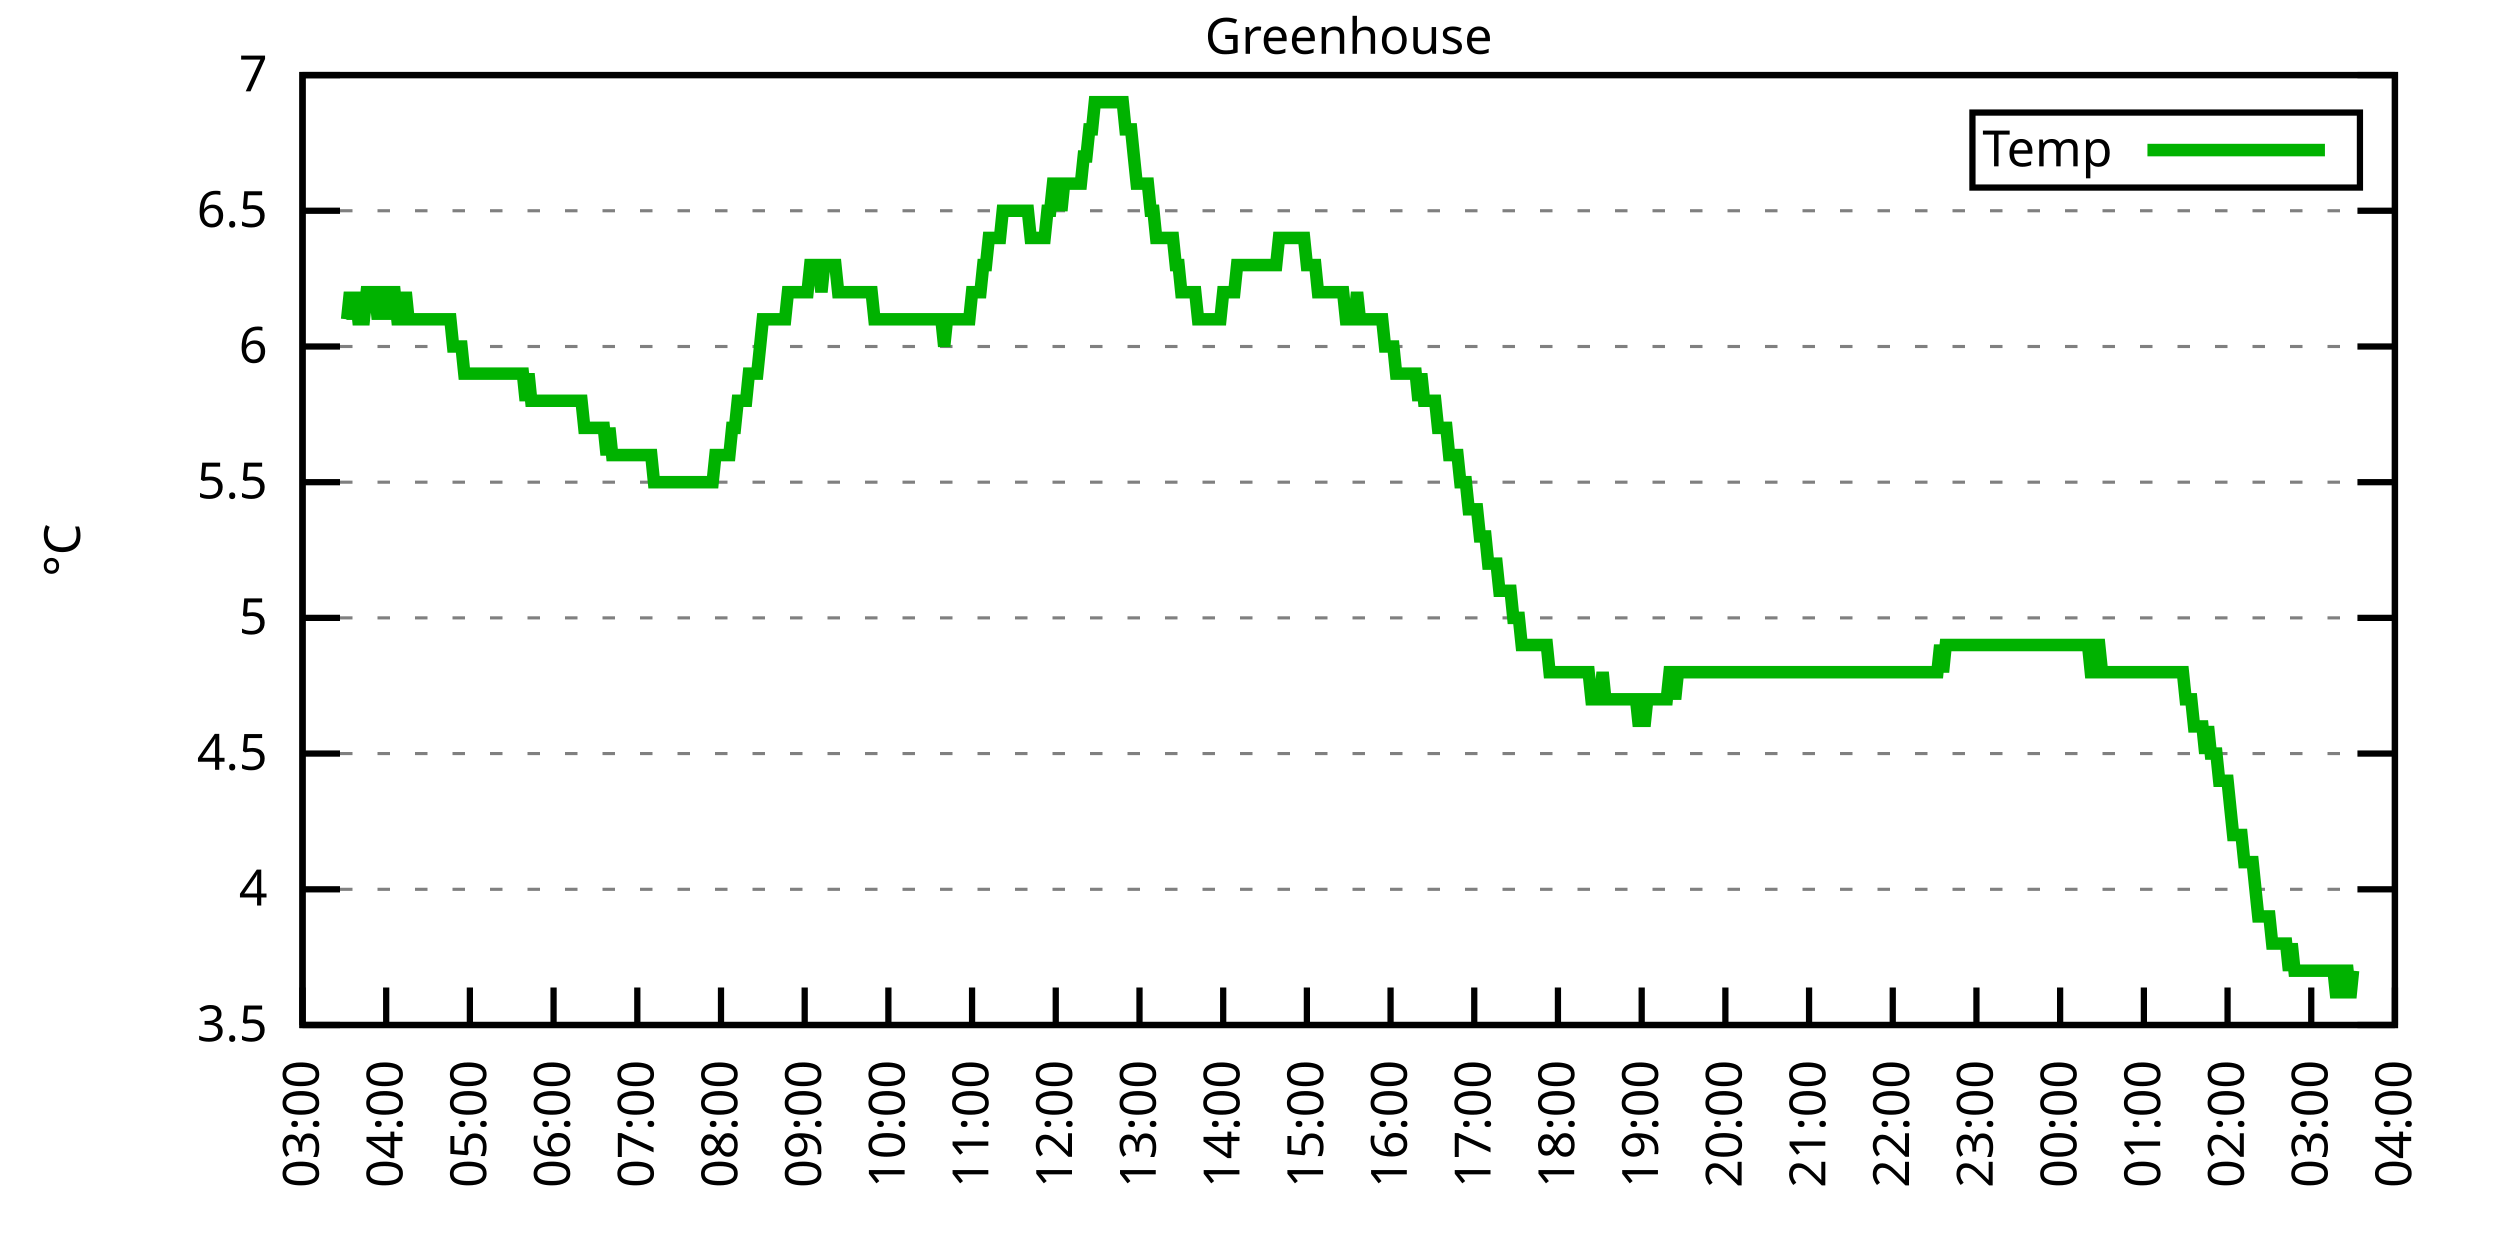
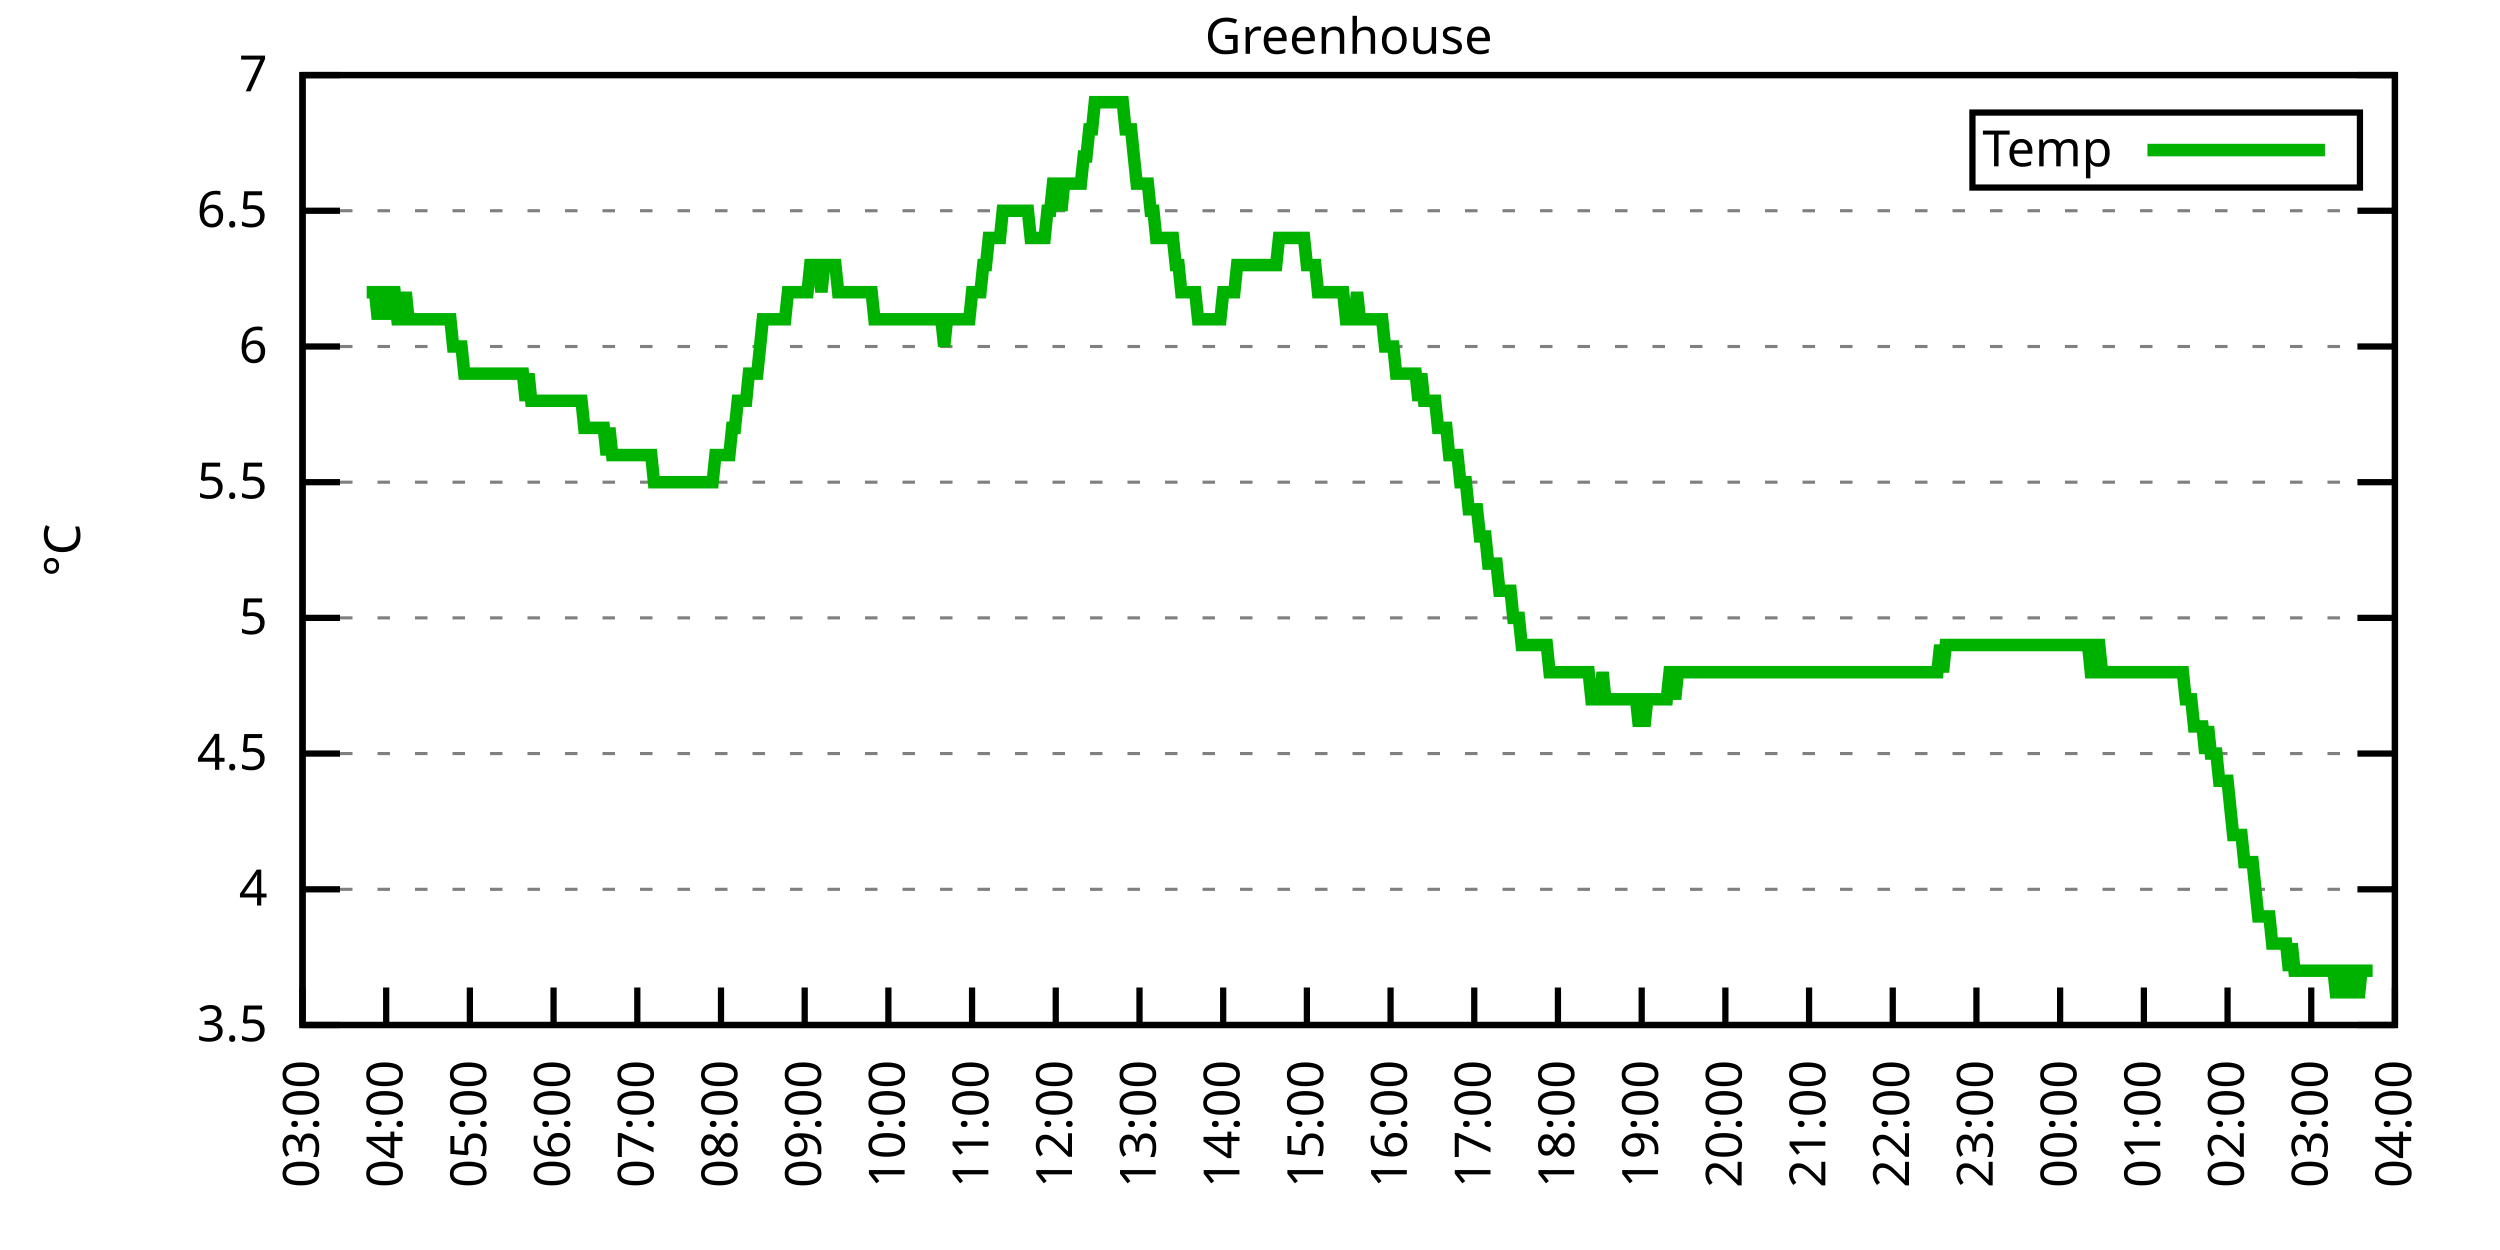
<svg xmlns="http://www.w3.org/2000/svg" xmlns:xlink="http://www.w3.org/1999/xlink" width="400" height="200" viewBox="0 0 400 200">
  <g id="gnuplot_canvas">
    <rect x="0" y="0" width="400" height="200" fill="none" />
    <defs>
      <circle id="gpDot" r="0.5" stroke-width="0.5" stroke="currentColor" />
      <path id="gpPt0" stroke-width="0.333" stroke="currentColor" d="M-1,0 h2 M0,-1 v2" />
      <path id="gpPt1" stroke-width="0.333" stroke="currentColor" d="M-1,-1 L1,1 M1,-1 L-1,1" />
      <path id="gpPt2" stroke-width="0.333" stroke="currentColor" d="M-1,0 L1,0 M0,-1 L0,1 M-1,-1 L1,1 M-1,1 L1,-1" />
      <rect id="gpPt3" stroke-width="0.333" stroke="currentColor" x="-1" y="-1" width="2" height="2" />
      <rect id="gpPt4" stroke-width="0.333" stroke="currentColor" fill="currentColor" x="-1" y="-1" width="2" height="2" />
      <circle id="gpPt5" stroke-width="0.333" stroke="currentColor" cx="0" cy="0" r="1" />
      <use xlink:href="#gpPt5" id="gpPt6" fill="currentColor" stroke="none" />
      <path id="gpPt7" stroke-width="0.333" stroke="currentColor" d="M0,-1.33 L-1.33,0.67 L1.33,0.67 z" />
      <use xlink:href="#gpPt7" id="gpPt8" fill="currentColor" stroke="none" />
      <use xlink:href="#gpPt7" id="gpPt9" stroke="currentColor" transform="rotate(180)" />
      <use xlink:href="#gpPt9" id="gpPt10" fill="currentColor" stroke="none" />
      <use xlink:href="#gpPt3" id="gpPt11" stroke="currentColor" transform="rotate(45)" />
      <use xlink:href="#gpPt11" id="gpPt12" fill="currentColor" stroke="none" />
      <path id="gpPt13" stroke-width="0.333" stroke="currentColor" d="M0,1.330 L1.265,0.411 L0.782,-1.067 L-0.782,-1.076 L-1.265,0.411 z" />
      <use xlink:href="#gpPt13" id="gpPt14" fill="currentColor" stroke="none" />
      <filter id="textbox" filterUnits="objectBoundingBox" x="0" y="0" height="1" width="1">
        <feFlood flood-color="white" flood-opacity="1" result="bgnd" />
        <feComposite in="SourceGraphic" in2="bgnd" operator="atop" />
      </filter>
      <filter id="greybox" filterUnits="objectBoundingBox" x="0" y="0" height="1" width="1">
        <feFlood flood-color="lightgrey" flood-opacity="1" result="grey" />
        <feComposite in="SourceGraphic" in2="grey" operator="atop" />
      </filter>
    </defs>
    <g fill="none" color="white" stroke="currentColor" stroke-width="1.00" stroke-linecap="butt" stroke-linejoin="miter">
</g>
    <g fill="none" color="black" stroke="currentColor" stroke-width="1.00" stroke-linecap="butt" stroke-linejoin="miter">
      <g stroke="none" shape-rendering="crispEdges">
        <polygon fill="rgb(255, 255, 255)" points="48.40,164.00 383.18,164.00 383.18,12.02 48.40,12.02 " />
      </g>
    </g>
    <g fill="none" color="black" stroke="currentColor" stroke-width="1.00" stroke-linecap="butt" stroke-linejoin="miter">
</g>
    <g fill="none" color="black" stroke="black" stroke-width="0.50" stroke-linecap="butt" stroke-linejoin="miter">
</g>
    <g fill="none" color="gray" stroke="currentColor" stroke-width="0.50" stroke-linecap="butt" stroke-linejoin="miter">
      <path stroke="gray" stroke-dasharray="2,4" class="gridline" d="M48.40,164.00 L383.19,164.00  " />
    </g>
    <g fill="none" color="gray" stroke="gray" stroke-width="1.00" stroke-linecap="butt" stroke-linejoin="miter">
</g>
    <g fill="none" color="black" stroke="currentColor" stroke-width="1.00" stroke-linecap="butt" stroke-linejoin="miter">
      <path stroke="black" d="M48.40,164.00 L54.40,164.00 M383.19,164.00 L377.19,164.00  " />
      <g transform="translate(42.80,166.60)" stroke="none" fill="black" font-family="Sans" font-size="8.00" text-anchor="end">
        <text>
          <tspan font-family="Sans"> 3.5</tspan>
        </text>
      </g>
    </g>
    <g fill="none" color="black" stroke="currentColor" stroke-width="1.00" stroke-linecap="butt" stroke-linejoin="miter">
</g>
    <g fill="none" color="black" stroke="black" stroke-width="0.50" stroke-linecap="butt" stroke-linejoin="miter">
</g>
    <g fill="none" color="gray" stroke="currentColor" stroke-width="0.50" stroke-linecap="butt" stroke-linejoin="miter">
      <path stroke="gray" stroke-dasharray="2,4" class="gridline" d="M48.40,142.29 L383.19,142.29  " />
    </g>
    <g fill="none" color="gray" stroke="gray" stroke-width="1.00" stroke-linecap="butt" stroke-linejoin="miter">
</g>
    <g fill="none" color="black" stroke="currentColor" stroke-width="1.00" stroke-linecap="butt" stroke-linejoin="miter">
      <path stroke="black" d="M48.40,142.29 L54.40,142.29 M383.19,142.29 L377.19,142.29  " />
      <g transform="translate(42.80,144.89)" stroke="none" fill="black" font-family="Sans" font-size="8.00" text-anchor="end">
        <text>
          <tspan font-family="Sans"> 4</tspan>
        </text>
      </g>
    </g>
    <g fill="none" color="black" stroke="currentColor" stroke-width="1.00" stroke-linecap="butt" stroke-linejoin="miter">
</g>
    <g fill="none" color="black" stroke="black" stroke-width="0.50" stroke-linecap="butt" stroke-linejoin="miter">
</g>
    <g fill="none" color="gray" stroke="currentColor" stroke-width="0.50" stroke-linecap="butt" stroke-linejoin="miter">
      <path stroke="gray" stroke-dasharray="2,4" class="gridline" d="M48.40,120.57 L383.19,120.57  " />
    </g>
    <g fill="none" color="gray" stroke="gray" stroke-width="1.00" stroke-linecap="butt" stroke-linejoin="miter">
</g>
    <g fill="none" color="black" stroke="currentColor" stroke-width="1.00" stroke-linecap="butt" stroke-linejoin="miter">
      <path stroke="black" d="M48.40,120.57 L54.40,120.57 M383.19,120.57 L377.19,120.57  " />
      <g transform="translate(42.80,123.17)" stroke="none" fill="black" font-family="Sans" font-size="8.00" text-anchor="end">
        <text>
          <tspan font-family="Sans"> 4.5</tspan>
        </text>
      </g>
    </g>
    <g fill="none" color="black" stroke="currentColor" stroke-width="1.00" stroke-linecap="butt" stroke-linejoin="miter">
</g>
    <g fill="none" color="black" stroke="black" stroke-width="0.50" stroke-linecap="butt" stroke-linejoin="miter">
</g>
    <g fill="none" color="gray" stroke="currentColor" stroke-width="0.50" stroke-linecap="butt" stroke-linejoin="miter">
      <path stroke="gray" stroke-dasharray="2,4" class="gridline" d="M48.40,98.86 L383.19,98.86  " />
    </g>
    <g fill="none" color="gray" stroke="gray" stroke-width="1.00" stroke-linecap="butt" stroke-linejoin="miter">
</g>
    <g fill="none" color="black" stroke="currentColor" stroke-width="1.00" stroke-linecap="butt" stroke-linejoin="miter">
      <path stroke="black" d="M48.40,98.86 L54.40,98.86 M383.19,98.86 L377.19,98.86  " />
      <g transform="translate(42.80,101.46)" stroke="none" fill="black" font-family="Sans" font-size="8.00" text-anchor="end">
        <text>
          <tspan font-family="Sans"> 5</tspan>
        </text>
      </g>
    </g>
    <g fill="none" color="black" stroke="currentColor" stroke-width="1.00" stroke-linecap="butt" stroke-linejoin="miter">
</g>
    <g fill="none" color="black" stroke="black" stroke-width="0.50" stroke-linecap="butt" stroke-linejoin="miter">
</g>
    <g fill="none" color="gray" stroke="currentColor" stroke-width="0.50" stroke-linecap="butt" stroke-linejoin="miter">
      <path stroke="gray" stroke-dasharray="2,4" class="gridline" d="M48.40,77.15 L383.19,77.15  " />
    </g>
    <g fill="none" color="gray" stroke="gray" stroke-width="1.00" stroke-linecap="butt" stroke-linejoin="miter">
</g>
    <g fill="none" color="black" stroke="currentColor" stroke-width="1.00" stroke-linecap="butt" stroke-linejoin="miter">
      <path stroke="black" d="M48.40,77.15 L54.40,77.15 M383.19,77.15 L377.19,77.15  " />
      <g transform="translate(42.80,79.75)" stroke="none" fill="black" font-family="Sans" font-size="8.00" text-anchor="end">
        <text>
          <tspan font-family="Sans"> 5.5</tspan>
        </text>
      </g>
    </g>
    <g fill="none" color="black" stroke="currentColor" stroke-width="1.00" stroke-linecap="butt" stroke-linejoin="miter">
</g>
    <g fill="none" color="black" stroke="black" stroke-width="0.50" stroke-linecap="butt" stroke-linejoin="miter">
</g>
    <g fill="none" color="gray" stroke="currentColor" stroke-width="0.50" stroke-linecap="butt" stroke-linejoin="miter">
      <path stroke="gray" stroke-dasharray="2,4" class="gridline" d="M48.40,55.44 L383.19,55.44  " />
    </g>
    <g fill="none" color="gray" stroke="gray" stroke-width="1.00" stroke-linecap="butt" stroke-linejoin="miter">
</g>
    <g fill="none" color="black" stroke="currentColor" stroke-width="1.00" stroke-linecap="butt" stroke-linejoin="miter">
      <path stroke="black" d="M48.40,55.44 L54.40,55.44 M383.19,55.44 L377.19,55.44  " />
      <g transform="translate(42.80,58.04)" stroke="none" fill="black" font-family="Sans" font-size="8.00" text-anchor="end">
        <text>
          <tspan font-family="Sans"> 6</tspan>
        </text>
      </g>
    </g>
    <g fill="none" color="black" stroke="currentColor" stroke-width="1.00" stroke-linecap="butt" stroke-linejoin="miter">
</g>
    <g fill="none" color="black" stroke="black" stroke-width="0.50" stroke-linecap="butt" stroke-linejoin="miter">
</g>
    <g fill="none" color="gray" stroke="currentColor" stroke-width="0.50" stroke-linecap="butt" stroke-linejoin="miter">
      <path stroke="gray" stroke-dasharray="2,4" class="gridline" d="M48.40,33.72 L383.19,33.72  " />
    </g>
    <g fill="none" color="gray" stroke="gray" stroke-width="1.00" stroke-linecap="butt" stroke-linejoin="miter">
</g>
    <g fill="none" color="black" stroke="currentColor" stroke-width="1.00" stroke-linecap="butt" stroke-linejoin="miter">
      <path stroke="black" d="M48.40,33.72 L54.40,33.72 M383.19,33.72 L377.19,33.72  " />
      <g transform="translate(42.80,36.32)" stroke="none" fill="black" font-family="Sans" font-size="8.00" text-anchor="end">
        <text>
          <tspan font-family="Sans"> 6.5</tspan>
        </text>
      </g>
    </g>
    <g fill="none" color="black" stroke="currentColor" stroke-width="1.00" stroke-linecap="butt" stroke-linejoin="miter">
</g>
    <g fill="none" color="black" stroke="black" stroke-width="0.50" stroke-linecap="butt" stroke-linejoin="miter">
</g>
    <g fill="none" color="gray" stroke="currentColor" stroke-width="0.50" stroke-linecap="butt" stroke-linejoin="miter">
      <path stroke="gray" stroke-dasharray="2,4" class="gridline" d="M48.40,12.01 L383.19,12.01  " />
    </g>
    <g fill="none" color="gray" stroke="gray" stroke-width="1.00" stroke-linecap="butt" stroke-linejoin="miter">
</g>
    <g fill="none" color="black" stroke="currentColor" stroke-width="1.00" stroke-linecap="butt" stroke-linejoin="miter">
      <path stroke="black" d="M48.40,12.01 L54.40,12.01 M383.19,12.01 L377.19,12.01  " />
      <g transform="translate(42.80,14.61)" stroke="none" fill="black" font-family="Sans" font-size="8.00" text-anchor="end">
        <text>
          <tspan font-family="Sans"> 7</tspan>
        </text>
      </g>
    </g>
    <g fill="none" color="black" stroke="currentColor" stroke-width="1.00" stroke-linecap="butt" stroke-linejoin="miter">
      <path stroke="black" d="M48.40,164.00 L48.40,158.00  " />
      <g transform="translate(51.00,169.60) rotate(270.00)" stroke="none" fill="black" font-family="Sans" font-size="8.00" text-anchor="end">
        <text>
          <tspan font-family="Sans">03:00</tspan>
        </text>
      </g>
    </g>
    <g fill="none" color="black" stroke="currentColor" stroke-width="1.00" stroke-linecap="butt" stroke-linejoin="miter">
      <path stroke="black" d="M61.79,164.00 L61.79,158.00  " />
      <g transform="translate(64.39,169.60) rotate(270.00)" stroke="none" fill="black" font-family="Sans" font-size="8.00" text-anchor="end">
        <text>
          <tspan font-family="Sans">04:00</tspan>
        </text>
      </g>
    </g>
    <g fill="none" color="black" stroke="currentColor" stroke-width="1.00" stroke-linecap="butt" stroke-linejoin="miter">
      <path stroke="black" d="M75.18,164.00 L75.18,158.00  " />
      <g transform="translate(77.78,169.60) rotate(270.00)" stroke="none" fill="black" font-family="Sans" font-size="8.00" text-anchor="end">
        <text>
          <tspan font-family="Sans">05:00</tspan>
        </text>
      </g>
    </g>
    <g fill="none" color="black" stroke="currentColor" stroke-width="1.00" stroke-linecap="butt" stroke-linejoin="miter">
      <path stroke="black" d="M88.57,164.00 L88.57,158.00  " />
      <g transform="translate(91.17,169.60) rotate(270.00)" stroke="none" fill="black" font-family="Sans" font-size="8.00" text-anchor="end">
        <text>
          <tspan font-family="Sans">06:00</tspan>
        </text>
      </g>
    </g>
    <g fill="none" color="black" stroke="currentColor" stroke-width="1.00" stroke-linecap="butt" stroke-linejoin="miter">
      <path stroke="black" d="M101.97,164.00 L101.97,158.00  " />
      <g transform="translate(104.57,169.60) rotate(270.00)" stroke="none" fill="black" font-family="Sans" font-size="8.00" text-anchor="end">
        <text>
          <tspan font-family="Sans">07:00</tspan>
        </text>
      </g>
    </g>
    <g fill="none" color="black" stroke="currentColor" stroke-width="1.00" stroke-linecap="butt" stroke-linejoin="miter">
      <path stroke="black" d="M115.36,164.00 L115.36,158.00  " />
      <g transform="translate(117.96,169.60) rotate(270.00)" stroke="none" fill="black" font-family="Sans" font-size="8.00" text-anchor="end">
        <text>
          <tspan font-family="Sans">08:00</tspan>
        </text>
      </g>
    </g>
    <g fill="none" color="black" stroke="currentColor" stroke-width="1.00" stroke-linecap="butt" stroke-linejoin="miter">
      <path stroke="black" d="M128.75,164.00 L128.75,158.00  " />
      <g transform="translate(131.35,169.60) rotate(270.00)" stroke="none" fill="black" font-family="Sans" font-size="8.00" text-anchor="end">
        <text>
          <tspan font-family="Sans">09:00</tspan>
        </text>
      </g>
    </g>
    <g fill="none" color="black" stroke="currentColor" stroke-width="1.00" stroke-linecap="butt" stroke-linejoin="miter">
      <path stroke="black" d="M142.14,164.00 L142.14,158.00  " />
      <g transform="translate(144.74,169.60) rotate(270.00)" stroke="none" fill="black" font-family="Sans" font-size="8.00" text-anchor="end">
        <text>
          <tspan font-family="Sans">10:00</tspan>
        </text>
      </g>
    </g>
    <g fill="none" color="black" stroke="currentColor" stroke-width="1.00" stroke-linecap="butt" stroke-linejoin="miter">
      <path stroke="black" d="M155.53,164.00 L155.53,158.00  " />
      <g transform="translate(158.13,169.60) rotate(270.00)" stroke="none" fill="black" font-family="Sans" font-size="8.00" text-anchor="end">
        <text>
          <tspan font-family="Sans">11:00</tspan>
        </text>
      </g>
    </g>
    <g fill="none" color="black" stroke="currentColor" stroke-width="1.00" stroke-linecap="butt" stroke-linejoin="miter">
      <path stroke="black" d="M168.92,164.00 L168.92,158.00  " />
      <g transform="translate(171.52,169.60) rotate(270.00)" stroke="none" fill="black" font-family="Sans" font-size="8.00" text-anchor="end">
        <text>
          <tspan font-family="Sans">12:00</tspan>
        </text>
      </g>
    </g>
    <g fill="none" color="black" stroke="currentColor" stroke-width="1.00" stroke-linecap="butt" stroke-linejoin="miter">
      <path stroke="black" d="M182.32,164.00 L182.32,158.00  " />
      <g transform="translate(184.92,169.60) rotate(270.00)" stroke="none" fill="black" font-family="Sans" font-size="8.00" text-anchor="end">
        <text>
          <tspan font-family="Sans">13:00</tspan>
        </text>
      </g>
    </g>
    <g fill="none" color="black" stroke="currentColor" stroke-width="1.00" stroke-linecap="butt" stroke-linejoin="miter">
      <path stroke="black" d="M195.71,164.00 L195.71,158.00  " />
      <g transform="translate(198.31,169.60) rotate(270.00)" stroke="none" fill="black" font-family="Sans" font-size="8.00" text-anchor="end">
        <text>
          <tspan font-family="Sans">14:00</tspan>
        </text>
      </g>
    </g>
    <g fill="none" color="black" stroke="currentColor" stroke-width="1.00" stroke-linecap="butt" stroke-linejoin="miter">
      <path stroke="black" d="M209.10,164.00 L209.10,158.00  " />
      <g transform="translate(211.70,169.60) rotate(270.00)" stroke="none" fill="black" font-family="Sans" font-size="8.00" text-anchor="end">
        <text>
          <tspan font-family="Sans">15:00</tspan>
        </text>
      </g>
    </g>
    <g fill="none" color="black" stroke="currentColor" stroke-width="1.00" stroke-linecap="butt" stroke-linejoin="miter">
      <path stroke="black" d="M222.49,164.00 L222.49,158.00  " />
      <g transform="translate(225.09,169.60) rotate(270.00)" stroke="none" fill="black" font-family="Sans" font-size="8.00" text-anchor="end">
        <text>
          <tspan font-family="Sans">16:00</tspan>
        </text>
      </g>
    </g>
    <g fill="none" color="black" stroke="currentColor" stroke-width="1.00" stroke-linecap="butt" stroke-linejoin="miter">
      <path stroke="black" d="M235.88,164.00 L235.88,158.00  " />
      <g transform="translate(238.48,169.60) rotate(270.00)" stroke="none" fill="black" font-family="Sans" font-size="8.00" text-anchor="end">
        <text>
          <tspan font-family="Sans">17:00</tspan>
        </text>
      </g>
    </g>
    <g fill="none" color="black" stroke="currentColor" stroke-width="1.00" stroke-linecap="butt" stroke-linejoin="miter">
      <path stroke="black" d="M249.27,164.00 L249.27,158.00  " />
      <g transform="translate(251.87,169.60) rotate(270.00)" stroke="none" fill="black" font-family="Sans" font-size="8.00" text-anchor="end">
        <text>
          <tspan font-family="Sans">18:00</tspan>
        </text>
      </g>
    </g>
    <g fill="none" color="black" stroke="currentColor" stroke-width="1.00" stroke-linecap="butt" stroke-linejoin="miter">
      <path stroke="black" d="M262.67,164.00 L262.67,158.00  " />
      <g transform="translate(265.27,169.60) rotate(270.00)" stroke="none" fill="black" font-family="Sans" font-size="8.00" text-anchor="end">
        <text>
          <tspan font-family="Sans">19:00</tspan>
        </text>
      </g>
    </g>
    <g fill="none" color="black" stroke="currentColor" stroke-width="1.00" stroke-linecap="butt" stroke-linejoin="miter">
      <path stroke="black" d="M276.06,164.00 L276.06,158.00  " />
      <g transform="translate(278.66,169.60) rotate(270.00)" stroke="none" fill="black" font-family="Sans" font-size="8.00" text-anchor="end">
        <text>
          <tspan font-family="Sans">20:00</tspan>
        </text>
      </g>
    </g>
    <g fill="none" color="black" stroke="currentColor" stroke-width="1.00" stroke-linecap="butt" stroke-linejoin="miter">
      <path stroke="black" d="M289.45,164.00 L289.45,158.00  " />
      <g transform="translate(292.05,169.60) rotate(270.00)" stroke="none" fill="black" font-family="Sans" font-size="8.00" text-anchor="end">
        <text>
          <tspan font-family="Sans">21:00</tspan>
        </text>
      </g>
    </g>
    <g fill="none" color="black" stroke="currentColor" stroke-width="1.00" stroke-linecap="butt" stroke-linejoin="miter">
      <path stroke="black" d="M302.84,164.00 L302.84,158.00  " />
      <g transform="translate(305.44,169.60) rotate(270.00)" stroke="none" fill="black" font-family="Sans" font-size="8.00" text-anchor="end">
        <text>
          <tspan font-family="Sans">22:00</tspan>
        </text>
      </g>
    </g>
    <g fill="none" color="black" stroke="currentColor" stroke-width="1.00" stroke-linecap="butt" stroke-linejoin="miter">
      <path stroke="black" d="M316.23,164.00 L316.23,158.00  " />
      <g transform="translate(318.83,169.60) rotate(270.00)" stroke="none" fill="black" font-family="Sans" font-size="8.00" text-anchor="end">
        <text>
          <tspan font-family="Sans">23:00</tspan>
        </text>
      </g>
    </g>
    <g fill="none" color="black" stroke="currentColor" stroke-width="1.00" stroke-linecap="butt" stroke-linejoin="miter">
      <path stroke="black" d="M329.62,164.00 L329.62,158.00  " />
      <g transform="translate(332.22,169.60) rotate(270.00)" stroke="none" fill="black" font-family="Sans" font-size="8.00" text-anchor="end">
        <text>
          <tspan font-family="Sans">00:00</tspan>
        </text>
      </g>
    </g>
    <g fill="none" color="black" stroke="currentColor" stroke-width="1.00" stroke-linecap="butt" stroke-linejoin="miter">
      <path stroke="black" d="M343.02,164.00 L343.02,158.00  " />
      <g transform="translate(345.62,169.60) rotate(270.00)" stroke="none" fill="black" font-family="Sans" font-size="8.00" text-anchor="end">
        <text>
          <tspan font-family="Sans">01:00</tspan>
        </text>
      </g>
    </g>
    <g fill="none" color="black" stroke="currentColor" stroke-width="1.00" stroke-linecap="butt" stroke-linejoin="miter">
      <path stroke="black" d="M356.41,164.00 L356.41,158.00  " />
      <g transform="translate(359.01,169.60) rotate(270.00)" stroke="none" fill="black" font-family="Sans" font-size="8.00" text-anchor="end">
        <text>
          <tspan font-family="Sans">02:00</tspan>
        </text>
      </g>
    </g>
    <g fill="none" color="black" stroke="currentColor" stroke-width="1.00" stroke-linecap="butt" stroke-linejoin="miter">
      <path stroke="black" d="M369.80,164.00 L369.80,158.00  " />
      <g transform="translate(372.40,169.60) rotate(270.00)" stroke="none" fill="black" font-family="Sans" font-size="8.00" text-anchor="end">
        <text>
          <tspan font-family="Sans">03:00</tspan>
        </text>
      </g>
    </g>
    <g fill="none" color="black" stroke="currentColor" stroke-width="1.00" stroke-linecap="butt" stroke-linejoin="miter">
      <path stroke="black" d="M383.19,164.00 L383.19,158.00  " />
      <g transform="translate(385.79,169.60) rotate(270.00)" stroke="none" fill="black" font-family="Sans" font-size="8.00" text-anchor="end">
        <text>
          <tspan font-family="Sans">04:00</tspan>
        </text>
      </g>
    </g>
    <g fill="none" color="black" stroke="currentColor" stroke-width="1.00" stroke-linecap="butt" stroke-linejoin="miter">
</g>
    <g fill="none" color="black" stroke="currentColor" stroke-width="1.00" stroke-linecap="butt" stroke-linejoin="miter">
      <path stroke="black" d="M48.40,12.01 L48.40,164.00 L383.19,164.00 L383.19,12.01 L48.40,12.01 Z  " />
    </g>
    <g fill="none" color="black" stroke="currentColor" stroke-width="1.00" stroke-linecap="butt" stroke-linejoin="miter">
</g>
    <g fill="none" color="black" stroke="currentColor" stroke-width="1.00" stroke-linecap="butt" stroke-linejoin="miter">
      <path stroke="black" d="M315.59,30.01 L315.59,18.01 L377.59,18.01 L377.59,30.01 L315.59,30.01 Z  " />
    </g>
    <g id="Greenhouse_plot_1">
      <g fill="none" color="white" stroke="black" stroke-width="2.00" stroke-linecap="butt" stroke-linejoin="miter">
</g>
      <g fill="none" color="black" stroke="currentColor" stroke-width="2.00" stroke-linecap="butt" stroke-linejoin="miter">
        <g transform="translate(337.99,26.61)" stroke="none" fill="black" font-family="Sans" font-size="8.00" text-anchor="end">
          <text>
            <tspan font-family="Sans">Temp</tspan>
          </text>
        </g>
      </g>
      <g fill="none" color="black" stroke="currentColor" stroke-width="2.00" stroke-linecap="butt" stroke-linejoin="miter">
-         <path stroke="rgb(  0, 178,   0)" d="M343.59,24.01 L371.99,24.01 M55.54,51.09 L55.99,46.75 L56.43,51.09 L56.88,46.75 L57.33,51.09 L57.77,51.09   L58.22,51.09 L58.67,46.75 L59.11,46.75 L59.56,46.75 L60.01,46.75 L60.45,51.09 L60.90,46.75 L61.35,46.75   L61.79,46.75 L62.24,51.09 L62.68,46.75 L63.13,46.75 L63.58,51.09 L64.02,51.09 L64.47,51.09 L64.92,46.75   L65.36,51.09 L65.81,51.09 L66.26,51.09 L66.70,51.09 L67.15,51.09 L67.59,51.09 L68.04,51.09 L68.49,51.09   L68.93,51.09 L69.38,51.09 L69.83,51.09 L70.27,51.09 L70.72,51.09 L71.17,51.09 L71.61,51.09 L72.06,51.09   L72.50,55.44 L72.95,55.44 L73.40,55.44 L73.84,55.44 L74.29,59.78 L74.74,59.78 L75.18,59.78 L75.63,59.78   L76.08,59.78 L76.52,59.78 L76.97,59.78 L77.42,59.78 L77.86,59.78 L78.31,59.78 L78.75,59.78 L79.20,59.78   L79.65,59.78 L80.09,59.78 L80.54,59.78 L80.99,59.78 L81.43,59.78 L81.88,59.78 L82.33,59.78 L82.77,59.78   L83.22,59.78 L83.66,59.78 L84.11,64.12 L84.56,59.78 L85.00,64.12 L85.45,64.12 L85.90,64.12 L86.34,64.12   L86.79,64.12 L87.24,64.12 L87.68,64.12 L88.13,64.12 L88.57,64.12 L89.02,64.12 L89.47,64.12 L89.91,64.12   L90.36,64.12 L90.81,64.12 L91.25,64.12 L91.70,64.12 L92.15,64.12 L92.59,64.12 L93.04,64.12 L93.49,68.46   L93.93,68.46 L94.38,68.46 L94.82,68.46 L95.27,68.46 L95.72,68.46 L96.16,68.46 L96.61,68.46 L97.06,72.81   L97.50,68.46 L97.95,72.81 L98.40,72.81 L98.84,72.81 L99.29,72.81 L99.73,72.81 L100.18,72.81 L100.63,72.81   L101.07,72.81 L101.52,72.81 L101.97,72.81 L102.41,72.81 L102.86,72.81 L103.31,72.81 L103.75,72.81 L104.20,72.81   L104.64,77.15 L105.09,77.15 L105.54,77.15 L105.98,77.15 L106.43,77.15 L106.88,77.15 L107.32,77.15 L107.77,77.15   L108.22,77.15 L108.66,77.15 L109.11,77.15 L109.55,77.15 L110.00,77.15 L110.45,77.15 L110.89,77.15 L111.34,77.15   L111.79,77.15 L112.23,77.15 L112.68,77.15 L113.13,77.15 L113.57,77.15 L114.02,77.15 L114.47,72.81 L114.91,72.81   L115.36,72.81 L115.80,72.81 L116.25,72.81 L116.70,72.81 L117.14,68.46 L117.59,68.46 L118.04,64.12 L118.48,64.12   L118.93,64.12 L119.38,64.12 L119.82,59.78 L120.27,59.78 L120.71,59.78 L121.16,59.78 L121.61,55.44 L122.05,51.09   L122.50,51.09 L122.95,51.09 L123.39,51.09 L123.84,51.09 L124.29,51.09 L124.73,51.09 L125.18,51.09 L125.62,51.09   L126.07,46.75 L126.52,46.75 L126.96,46.75 L127.41,46.75 L127.86,46.75 L128.30,46.75 L128.75,46.75 L129.20,46.75   L129.64,42.41 L130.09,42.41 L130.54,42.41 L130.98,42.41 L131.43,46.75 L131.87,42.41 L132.32,42.41 L132.77,42.41   L133.21,42.41 L133.66,42.41 L134.11,46.75 L134.55,46.75 L135.00,46.75 L135.45,46.75 L135.89,46.75 L136.34,46.75   L136.78,46.75 L137.23,46.75 L137.68,46.75 L138.12,46.75 L138.57,46.75 L139.02,46.75 L139.46,46.75 L139.91,51.09   L140.36,51.09 L140.80,51.09 L141.25,51.09 L141.69,51.09 L142.14,51.09 L142.59,51.09 L143.03,51.09 L143.48,51.09   L143.93,51.09 L144.37,51.09 L144.82,51.09 L145.27,51.09 L145.71,51.09 L146.16,51.09 L146.61,51.09 L147.05,51.09   L147.50,51.09 L147.94,51.09 L148.39,51.09 L148.84,51.09 L149.28,51.09 L149.73,51.09 L150.18,51.09 L150.62,51.09   L151.07,55.44 L151.52,51.09 L151.96,51.09 L152.41,51.09 L152.85,51.09 L153.30,51.09 L153.75,51.09 L154.19,51.09   L154.64,51.09 L155.09,51.09 L155.53,46.75 L155.98,46.75 L156.43,46.75 L156.87,46.75 L157.32,42.41 L157.76,42.41   L158.21,38.07 L158.66,38.07 L159.10,38.07 L159.55,38.07 L160.00,38.07 L160.44,33.72 L160.89,33.72 L161.34,33.72   L161.78,33.72 L162.23,33.72 L162.67,33.72 L163.12,33.72 L163.57,33.72 L164.01,33.72 L164.46,33.72 L164.91,38.07   L165.35,38.07 L165.80,38.07 L166.25,38.07 L166.69,38.07 L167.14,38.07 L167.59,33.72 L168.03,33.72 L168.48,29.38   L168.92,29.38 L169.37,29.38 L169.82,33.72 L170.26,29.38 L170.71,29.38 L171.16,29.38 L171.60,29.38 L172.05,29.38   L172.50,29.38 L172.94,29.38 L173.39,25.04 L173.83,25.04 L174.28,20.70 L174.73,20.70 L175.17,16.35 L175.62,16.35   L176.07,16.35 L176.51,16.35 L176.96,16.35 L177.41,16.35 L177.85,16.35 L178.30,16.35 L178.74,16.35 L179.19,16.35   L179.64,16.35 L180.08,20.70 L180.53,20.70 L180.98,20.70 L181.42,25.04 L181.87,29.38 L182.32,29.38 L182.76,29.38   L183.21,29.38 L183.66,29.38 L184.10,33.72 L184.55,33.72 L184.99,38.07 L185.44,38.07 L185.89,38.07 L186.33,38.07   L186.78,38.07 L187.23,38.07 L187.67,38.07 L188.12,42.41 L188.57,42.41 L189.01,46.75 L189.46,46.75 L189.90,46.75   L190.35,46.75 L190.80,46.75 L191.24,46.75 L191.69,51.09 L192.14,51.09 L192.58,51.09 L193.03,51.09 L193.48,51.09   L193.92,51.09 L194.37,51.09 L194.81,51.09 L195.26,51.09 L195.71,46.75 L196.15,46.75 L196.60,46.75 L197.05,46.75   L197.49,46.75 L197.94,42.41 L198.39,42.41 L198.83,42.41 L199.28,42.41 L199.73,42.41 L200.17,42.41 L200.62,42.41   L201.06,42.41 L201.51,42.41 L201.96,42.41 L202.40,42.41 L202.85,42.41 L203.30,42.41 L203.74,42.41 L204.19,42.41   L204.64,38.07 L205.08,38.07 L205.53,38.07 L205.97,38.07 L206.42,38.07 L206.87,38.07 L207.31,38.07 L207.76,38.07   L208.21,38.07 L208.65,38.07 L209.10,42.41 L209.55,42.41 L209.99,42.41 L210.44,42.41 L210.88,46.75 L211.33,46.75   L211.78,46.75 L212.22,46.75 L212.67,46.75 L213.12,46.75 L213.56,46.75 L214.01,46.75 L214.46,46.75 L214.90,46.75   L215.35,51.09 L215.80,51.09 L216.24,51.09 L216.69,51.09 L217.13,46.75 L217.58,51.09 L218.03,51.09 L218.47,51.09   L218.92,51.09 L219.37,51.09 L219.81,51.09 L220.26,51.09 L220.71,51.09 L221.15,51.09 L221.60,55.44 L222.04,55.44   L222.49,55.44 L222.94,55.44 L223.38,59.78 L223.83,59.78 L224.28,59.78 L224.72,59.78 L225.17,59.78 L225.62,59.78   L226.06,59.78 L226.51,59.78 L226.95,64.12 L227.40,59.78 L227.85,64.12 L228.29,64.12 L228.74,64.12 L229.19,64.12   L229.63,64.12 L230.08,68.46 L230.53,68.46 L230.97,68.46 L231.42,68.46 L231.86,72.81 L232.31,72.81 L232.76,72.81   L233.20,72.81 L233.65,77.15 L234.10,77.15 L234.54,77.15 L234.99,81.49 L235.44,81.49 L235.88,81.49 L236.33,81.49   L236.78,85.83 L237.22,85.83 L237.67,85.83 L238.11,90.18 L238.56,90.18 L239.01,90.18 L239.45,90.18 L239.90,94.52   L240.35,94.52 L240.79,94.52 L241.24,94.52 L241.69,94.52 L242.13,98.86 L242.58,98.86 L243.02,98.86 L243.47,103.20   L243.92,103.20 L244.36,103.20 L244.81,103.20 L245.26,103.20 L245.70,103.20 L246.15,103.20 L246.60,103.20 L247.04,103.20   L247.49,103.20 L247.93,107.55 L248.38,107.55 L248.83,107.55 L249.27,107.55 L249.72,107.55 L250.17,107.55 L250.61,107.55   L251.06,107.55 L251.51,107.55 L251.95,107.55 L252.40,107.55 L252.85,107.55 L253.29,107.55 L253.74,107.55 L254.18,107.55   L254.63,111.89 L255.08,111.89 L255.52,111.89 L255.97,111.89 L256.42,107.55 L256.86,111.89 L257.31,111.89 L257.76,111.89   L258.20,111.89 L258.65,111.89 L259.09,111.89 L259.54,111.89 L259.99,111.89 L260.43,111.89 L260.88,111.89 L261.33,111.89   L261.77,111.89 L262.22,116.23 L262.67,111.89 L263.11,116.23 L263.56,111.89 L264.00,111.89 L264.45,111.89 L264.90,111.89   L265.34,111.89 L265.79,111.89 L266.24,111.89 L266.68,111.89 L267.13,107.55 L267.58,107.55 L268.02,111.89 L268.47,107.55   L268.92,107.55 L269.36,107.55 L269.81,107.55 L270.25,107.55 L270.70,107.55 L271.15,107.55 L271.59,107.55 L272.04,107.55   L272.49,107.55 L272.93,107.55 L273.38,107.55 L273.83,107.55 L274.27,107.55 L274.72,107.55 L275.16,107.55 L275.61,107.55   L276.06,107.55 L276.50,107.55 L276.95,107.55 L277.40,107.55 L277.84,107.55 L278.29,107.55 L278.74,107.55 L279.18,107.55   L279.63,107.55 L280.07,107.55 L280.52,107.55 L280.97,107.55 L281.41,107.55 L281.86,107.55 L282.31,107.55 L282.75,107.55   L283.20,107.55 L283.65,107.55 L284.09,107.55 L284.54,107.55 L284.98,107.55 L285.43,107.55 L285.88,107.55 L286.32,107.55   L286.77,107.55 L287.22,107.55 L287.66,107.55 L288.11,107.55 L288.56,107.55 L289.00,107.55 L289.45,107.55 L289.90,107.55   L290.34,107.55 L290.79,107.55 L291.23,107.55 L291.68,107.55 L292.13,107.55 L292.57,107.55 L293.02,107.55 L293.47,107.55   L293.91,107.55 L294.36,107.55 L294.81,107.55 L295.25,107.55 L295.70,107.55 L296.14,107.55 L296.59,107.55 L297.04,107.55   L297.48,107.55 L297.93,107.55 L298.38,107.55 L298.82,107.55 L299.27,107.55 L299.72,107.55 L300.16,107.55 L300.61,107.55   L301.05,107.55 L301.50,107.55 L301.95,107.55 L302.39,107.55 L302.84,107.55 L303.29,107.55 L303.73,107.55 L304.18,107.55   L304.63,107.55 L305.07,107.55 L305.52,107.55 L305.97,107.55 L306.41,107.55 L306.86,107.55 L307.30,107.55 L307.75,107.55   L308.20,107.55 L308.64,107.55 L309.09,107.55 L309.54,107.55 L309.98,107.55 L310.43,103.20 L310.88,107.55 L311.32,103.20   L311.77,103.20 L312.21,103.20 L312.66,103.20 L313.11,103.20 L313.55,103.20 L314.00,103.20 L314.45,103.20 L314.89,103.20   L315.34,103.20 L315.79,103.20 L316.23,103.20 L316.68,103.20 L317.12,103.20 L317.57,103.20 L318.02,103.20 L318.46,103.20   L318.91,103.20 L319.36,103.20 L319.80,103.20 L320.25,103.20 L320.70,103.20 L321.14,103.20 L321.59,103.20 L322.04,103.20   L322.48,103.20 L322.93,103.20 L323.37,103.20 L323.82,103.20 L324.27,103.20 L324.71,103.20 L325.16,103.20 L325.61,103.20   L326.05,103.20 L326.50,103.20 L326.95,103.20 L327.39,103.20 L327.84,103.20 L328.28,103.20 L328.73,103.20 L329.18,103.20   L329.62,103.20 L330.07,103.20 L330.52,103.20 L330.96,103.20 L331.41,103.20 L331.86,103.20 L332.30,103.20 L332.75,103.20   L333.19,103.20 L333.64,103.20 L334.09,103.20 L334.53,107.55 L334.98,107.55 L335.43,103.20 L335.87,103.20 L336.32,107.55   L336.77,107.55 L337.21,107.55 L337.66,107.55 L338.10,107.55 L338.55,107.55 L339.00,107.55 L339.44,107.55 L339.89,107.55   L340.34,107.55 L340.78,107.55 L341.23,107.55 L341.68,107.55 L342.12,107.55 L342.57,107.55 L343.02,107.55 L343.46,107.55   L343.91,107.55 L344.35,107.55 L344.80,107.55 L345.25,107.55 L345.69,107.55 L346.14,107.55 L346.59,107.55 L347.03,107.55   L347.48,107.55 L347.93,107.55 L348.37,107.55 L348.82,107.55 L349.26,107.55 L349.71,111.89 L350.16,111.89 L350.60,111.89   L351.05,116.23 L351.50,116.23 L351.94,116.23 L352.39,116.23 L352.84,120.57 L353.28,116.23 L353.73,120.57 L354.17,120.57   L354.62,120.57 L355.07,124.92 L355.51,124.92 L355.96,124.92 L356.41,124.92 L356.85,129.26 L357.30,133.60 L357.75,133.60   L358.19,133.60 L358.64,133.60 L359.09,137.94 L359.53,137.94 L359.98,137.94 L360.42,137.94 L360.87,142.29 L361.32,146.63   L361.76,146.63 L362.21,146.63 L362.66,146.63 L363.10,146.63 L363.55,150.97 L364.00,150.97 L364.44,150.97 L364.89,150.97   L365.33,150.97 L365.78,150.97 L366.23,155.31 L366.67,150.97 L367.12,155.31 L367.57,155.31 L368.01,155.31 L368.46,155.31   L368.91,155.31 L369.35,155.31 L369.80,155.31 L370.24,155.31 L370.69,155.31 L371.14,155.31 L371.58,155.31 L372.03,155.31   L372.48,155.31 L372.92,155.31 L373.37,155.31 L373.82,159.66 L374.26,155.31 L374.71,159.66 L375.16,155.31 L375.60,155.31   L376.05,159.66 L376.49,155.31  " />
+         <path stroke="rgb(  0, 178,   0)" d="M343.59,24.01 L371.99,24.01 M58.67,46.75 L59.11,46.75 L59.56,46.75 L60.01,46.75 L60.45,51.09 L60.90,46.75   L61.35,46.75 L61.79,46.75 L62.24,51.09 L62.68,46.75 L63.13,46.75 L63.58,51.09 L64.02,51.09 L64.47,51.09   L64.92,46.75 L65.36,51.09 L65.81,51.09 L66.26,51.09 L66.70,51.09 L67.15,51.09 L67.59,51.09 L68.04,51.09   L68.49,51.09 L68.93,51.09 L69.38,51.09 L69.83,51.09 L70.27,51.09 L70.72,51.09 L71.17,51.09 L71.61,51.09   L72.06,51.09 L72.50,55.44 L72.95,55.44 L73.40,55.44 L73.84,55.44 L74.29,59.78 L74.74,59.78 L75.18,59.78   L75.63,59.78 L76.08,59.78 L76.52,59.78 L76.97,59.78 L77.42,59.78 L77.86,59.78 L78.31,59.78 L78.75,59.78   L79.20,59.78 L79.65,59.78 L80.09,59.78 L80.54,59.78 L80.99,59.78 L81.43,59.78 L81.88,59.78 L82.33,59.78   L82.77,59.78 L83.22,59.78 L83.66,59.78 L84.11,64.12 L84.56,59.78 L85.00,64.12 L85.45,64.12 L85.90,64.12   L86.34,64.12 L86.79,64.12 L87.24,64.12 L87.68,64.12 L88.13,64.12 L88.57,64.12 L89.02,64.12 L89.47,64.12   L89.91,64.12 L90.36,64.12 L90.81,64.12 L91.25,64.12 L91.70,64.12 L92.15,64.12 L92.59,64.12 L93.04,64.12   L93.49,68.46 L93.93,68.46 L94.38,68.46 L94.82,68.46 L95.27,68.46 L95.72,68.46 L96.16,68.46 L96.61,68.46   L97.06,72.81 L97.50,68.46 L97.95,72.81 L98.40,72.81 L98.84,72.81 L99.29,72.81 L99.73,72.81 L100.18,72.81   L100.63,72.81 L101.07,72.81 L101.52,72.81 L101.97,72.81 L102.41,72.81 L102.86,72.81 L103.31,72.81 L103.75,72.81   L104.20,72.81 L104.64,77.15 L105.09,77.15 L105.54,77.15 L105.98,77.15 L106.43,77.15 L106.88,77.15 L107.32,77.15   L107.77,77.15 L108.22,77.15 L108.66,77.15 L109.11,77.15 L109.55,77.15 L110.00,77.15 L110.45,77.15 L110.89,77.15   L111.34,77.15 L111.79,77.15 L112.23,77.15 L112.68,77.15 L113.13,77.15 L113.57,77.15 L114.02,77.15 L114.47,72.81   L114.91,72.81 L115.36,72.81 L115.80,72.81 L116.25,72.81 L116.70,72.81 L117.14,68.46 L117.59,68.46 L118.04,64.12   L118.48,64.12 L118.93,64.12 L119.38,64.12 L119.82,59.78 L120.27,59.78 L120.71,59.78 L121.16,59.78 L121.61,55.44   L122.05,51.09 L122.50,51.09 L122.95,51.09 L123.39,51.09 L123.84,51.09 L124.29,51.09 L124.73,51.09 L125.18,51.09   L125.62,51.09 L126.07,46.75 L126.52,46.75 L126.96,46.75 L127.41,46.75 L127.86,46.75 L128.30,46.75 L128.75,46.75   L129.20,46.75 L129.64,42.41 L130.09,42.41 L130.54,42.41 L130.98,42.41 L131.43,46.75 L131.87,42.41 L132.32,42.41   L132.77,42.41 L133.21,42.41 L133.66,42.41 L134.11,46.75 L134.55,46.75 L135.00,46.75 L135.45,46.75 L135.89,46.75   L136.34,46.75 L136.78,46.75 L137.23,46.75 L137.68,46.75 L138.12,46.75 L138.57,46.75 L139.02,46.75 L139.46,46.75   L139.91,51.09 L140.36,51.09 L140.80,51.09 L141.25,51.09 L141.69,51.09 L142.14,51.09 L142.59,51.09 L143.03,51.09   L143.48,51.09 L143.93,51.09 L144.37,51.09 L144.82,51.09 L145.27,51.09 L145.71,51.09 L146.16,51.09 L146.61,51.09   L147.05,51.09 L147.50,51.09 L147.94,51.09 L148.39,51.09 L148.84,51.09 L149.28,51.09 L149.73,51.09 L150.18,51.09   L150.62,51.09 L151.07,55.44 L151.52,51.09 L151.96,51.09 L152.41,51.09 L152.85,51.09 L153.30,51.09 L153.75,51.09   L154.19,51.09 L154.64,51.09 L155.09,51.09 L155.53,46.75 L155.98,46.75 L156.43,46.75 L156.87,46.75 L157.32,42.41   L157.76,42.41 L158.21,38.07 L158.66,38.07 L159.10,38.07 L159.55,38.07 L160.00,38.07 L160.44,33.72 L160.89,33.72   L161.34,33.72 L161.78,33.72 L162.23,33.72 L162.67,33.72 L163.12,33.72 L163.57,33.72 L164.01,33.72 L164.46,33.72   L164.91,38.07 L165.35,38.07 L165.80,38.07 L166.25,38.07 L166.69,38.07 L167.14,38.07 L167.59,33.72 L168.03,33.72   L168.48,29.38 L168.92,29.38 L169.37,29.38 L169.82,33.72 L170.26,29.38 L170.71,29.38 L171.16,29.38 L171.60,29.38   L172.05,29.38 L172.50,29.38 L172.94,29.38 L173.39,25.04 L173.83,25.04 L174.28,20.70 L174.73,20.70 L175.17,16.35   L175.62,16.35 L176.07,16.35 L176.51,16.35 L176.96,16.35 L177.41,16.35 L177.85,16.35 L178.30,16.35 L178.74,16.35   L179.19,16.35 L179.64,16.35 L180.08,20.70 L180.53,20.70 L180.98,20.70 L181.42,25.04 L181.87,29.38 L182.32,29.38   L182.76,29.38 L183.21,29.38 L183.66,29.38 L184.10,33.72 L184.55,33.72 L184.99,38.07 L185.44,38.07 L185.89,38.07   L186.33,38.07 L186.78,38.07 L187.23,38.07 L187.67,38.07 L188.12,42.41 L188.57,42.41 L189.01,46.75 L189.46,46.75   L189.90,46.75 L190.35,46.75 L190.80,46.75 L191.24,46.75 L191.69,51.09 L192.14,51.09 L192.58,51.09 L193.03,51.09   L193.48,51.09 L193.92,51.09 L194.37,51.09 L194.81,51.09 L195.26,51.09 L195.71,46.75 L196.15,46.75 L196.60,46.75   L197.05,46.75 L197.49,46.75 L197.94,42.41 L198.39,42.41 L198.83,42.41 L199.28,42.41 L199.73,42.41 L200.17,42.41   L200.62,42.41 L201.06,42.41 L201.51,42.41 L201.96,42.41 L202.40,42.41 L202.85,42.41 L203.30,42.41 L203.74,42.41   L204.19,42.41 L204.64,38.07 L205.08,38.07 L205.53,38.07 L205.97,38.07 L206.42,38.07 L206.87,38.07 L207.31,38.07   L207.76,38.07 L208.21,38.07 L208.65,38.07 L209.10,42.41 L209.55,42.41 L209.99,42.41 L210.44,42.41 L210.88,46.75   L211.33,46.75 L211.78,46.75 L212.22,46.75 L212.67,46.75 L213.12,46.75 L213.56,46.75 L214.01,46.75 L214.46,46.75   L214.90,46.75 L215.35,51.09 L215.80,51.09 L216.24,51.09 L216.69,51.09 L217.13,46.75 L217.58,51.09 L218.03,51.09   L218.47,51.09 L218.92,51.09 L219.37,51.09 L219.81,51.09 L220.26,51.09 L220.71,51.09 L221.15,51.09 L221.60,55.44   L222.04,55.44 L222.49,55.44 L222.94,55.44 L223.38,59.78 L223.83,59.78 L224.28,59.78 L224.72,59.78 L225.17,59.78   L225.62,59.78 L226.06,59.78 L226.51,59.78 L226.95,64.12 L227.40,59.78 L227.85,64.12 L228.29,64.12 L228.74,64.12   L229.19,64.12 L229.63,64.12 L230.08,68.46 L230.53,68.46 L230.97,68.46 L231.42,68.46 L231.86,72.81 L232.31,72.81   L232.76,72.81 L233.20,72.81 L233.65,77.15 L234.10,77.15 L234.54,77.15 L234.99,81.49 L235.44,81.49 L235.88,81.49   L236.33,81.49 L236.78,85.83 L237.22,85.83 L237.67,85.83 L238.11,90.18 L238.56,90.18 L239.01,90.18 L239.45,90.18   L239.90,94.52 L240.35,94.52 L240.79,94.52 L241.24,94.52 L241.69,94.52 L242.13,98.86 L242.58,98.86 L243.02,98.86   L243.47,103.20 L243.92,103.20 L244.36,103.20 L244.81,103.20 L245.26,103.20 L245.70,103.20 L246.15,103.20 L246.60,103.20   L247.04,103.20 L247.49,103.20 L247.93,107.55 L248.38,107.55 L248.83,107.55 L249.27,107.55 L249.72,107.55 L250.17,107.55   L250.61,107.55 L251.06,107.55 L251.51,107.55 L251.95,107.55 L252.40,107.55 L252.85,107.55 L253.29,107.55 L253.74,107.55   L254.18,107.55 L254.63,111.89 L255.08,111.89 L255.52,111.89 L255.97,111.89 L256.42,107.55 L256.86,111.89 L257.31,111.89   L257.76,111.89 L258.20,111.89 L258.65,111.89 L259.09,111.89 L259.54,111.89 L259.99,111.89 L260.43,111.89 L260.88,111.89   L261.33,111.89 L261.77,111.89 L262.22,116.23 L262.67,111.89 L263.11,116.23 L263.56,111.89 L264.00,111.89 L264.45,111.89   L264.90,111.89 L265.34,111.89 L265.79,111.89 L266.24,111.89 L266.68,111.89 L267.13,107.55 L267.58,107.55 L268.02,111.89   L268.47,107.55 L268.92,107.55 L269.36,107.55 L269.81,107.55 L270.25,107.55 L270.70,107.55 L271.15,107.55 L271.59,107.55   L272.04,107.55 L272.49,107.55 L272.93,107.55 L273.38,107.55 L273.83,107.55 L274.27,107.55 L274.72,107.55 L275.16,107.55   L275.61,107.55 L276.06,107.55 L276.50,107.55 L276.95,107.55 L277.40,107.55 L277.84,107.55 L278.29,107.55 L278.74,107.55   L279.18,107.55 L279.63,107.55 L280.07,107.55 L280.52,107.55 L280.97,107.55 L281.41,107.55 L281.86,107.55 L282.31,107.55   L282.75,107.55 L283.20,107.55 L283.65,107.55 L284.09,107.55 L284.54,107.55 L284.98,107.55 L285.43,107.55 L285.88,107.55   L286.32,107.55 L286.77,107.55 L287.22,107.55 L287.66,107.55 L288.11,107.55 L288.56,107.55 L289.00,107.55 L289.45,107.55   L289.90,107.55 L290.34,107.55 L290.79,107.55 L291.23,107.55 L291.68,107.55 L292.13,107.55 L292.57,107.55 L293.02,107.55   L293.47,107.55 L293.91,107.55 L294.36,107.55 L294.81,107.55 L295.25,107.55 L295.70,107.55 L296.14,107.55 L296.59,107.55   L297.04,107.55 L297.48,107.55 L297.93,107.55 L298.38,107.55 L298.82,107.55 L299.27,107.55 L299.72,107.55 L300.16,107.55   L300.61,107.55 L301.05,107.55 L301.50,107.55 L301.95,107.55 L302.39,107.55 L302.84,107.55 L303.29,107.55 L303.73,107.55   L304.18,107.55 L304.63,107.55 L305.07,107.55 L305.52,107.55 L305.97,107.55 L306.41,107.55 L306.86,107.55 L307.30,107.55   L307.75,107.55 L308.20,107.55 L308.64,107.55 L309.09,107.55 L309.54,107.55 L309.98,107.55 L310.43,103.20 L310.88,107.55   L311.32,103.20 L311.77,103.20 L312.21,103.20 L312.66,103.20 L313.11,103.20 L313.55,103.20 L314.00,103.20 L314.45,103.20   L314.89,103.20 L315.34,103.20 L315.79,103.20 L316.23,103.20 L316.68,103.20 L317.12,103.20 L317.57,103.20 L318.02,103.20   L318.46,103.20 L318.91,103.20 L319.36,103.20 L319.80,103.20 L320.25,103.20 L320.70,103.20 L321.14,103.20 L321.59,103.20   L322.04,103.20 L322.48,103.20 L322.93,103.20 L323.37,103.20 L323.82,103.20 L324.27,103.20 L324.71,103.20 L325.16,103.20   L325.61,103.20 L326.05,103.20 L326.50,103.20 L326.95,103.20 L327.39,103.20 L327.84,103.20 L328.28,103.20 L328.73,103.20   L329.18,103.20 L329.62,103.20 L330.07,103.20 L330.52,103.20 L330.96,103.20 L331.41,103.20 L331.86,103.20 L332.30,103.20   L332.75,103.20 L333.19,103.20 L333.64,103.20 L334.09,103.20 L334.53,107.55 L334.98,107.55 L335.43,103.20 L335.87,103.20   L336.32,107.55 L336.77,107.55 L337.21,107.55 L337.66,107.55 L338.10,107.55 L338.55,107.55 L339.00,107.55 L339.44,107.55   L339.89,107.55 L340.34,107.55 L340.78,107.55 L341.23,107.55 L341.68,107.55 L342.12,107.55 L342.57,107.55 L343.02,107.55   L343.46,107.55 L343.91,107.55 L344.35,107.55 L344.80,107.55 L345.25,107.55 L345.69,107.55 L346.14,107.55 L346.59,107.55   L347.03,107.55 L347.48,107.55 L347.93,107.55 L348.37,107.55 L348.82,107.55 L349.26,107.55 L349.71,111.89 L350.16,111.89   L350.60,111.89 L351.05,116.23 L351.50,116.23 L351.94,116.23 L352.39,116.23 L352.84,120.57 L353.28,116.23 L353.73,120.57   L354.17,120.57 L354.62,120.57 L355.07,124.92 L355.51,124.92 L355.96,124.92 L356.41,124.92 L356.85,129.26 L357.30,133.60   L357.75,133.60 L358.19,133.60 L358.64,133.60 L359.09,137.94 L359.53,137.94 L359.98,137.94 L360.42,137.94 L360.87,142.29   L361.32,146.63 L361.76,146.63 L362.21,146.63 L362.66,146.63 L363.10,146.63 L363.55,150.97 L364.00,150.97 L364.44,150.97   L364.89,150.97 L365.33,150.97 L365.78,150.97 L366.23,155.31 L366.67,150.97 L367.12,155.31 L367.57,155.31 L368.01,155.31   L368.46,155.31 L368.91,155.31 L369.35,155.31 L369.80,155.31 L370.24,155.31 L370.69,155.31 L371.14,155.31 L371.58,155.31   L372.03,155.31 L372.48,155.31 L372.92,155.31 L373.37,155.31 L373.82,159.66 L374.26,155.31 L374.71,159.66 L375.16,155.31   L375.60,155.31 L376.05,159.66 L376.49,155.31 L376.94,155.31 L377.39,159.66 L377.83,155.31 L378.28,155.31 L378.73,155.31   L379.17,155.31 L379.62,155.31  " />
      </g>
    </g>
    <g fill="none" color="black" stroke="currentColor" stroke-width="2.00" stroke-linecap="butt" stroke-linejoin="miter">
</g>
    <g fill="none" color="black" stroke="black" stroke-width="1.00" stroke-linecap="butt" stroke-linejoin="miter">
</g>
    <g fill="none" color="black" stroke="currentColor" stroke-width="1.00" stroke-linecap="butt" stroke-linejoin="miter">
      <path stroke="black" d="M48.40,12.01 L48.40,164.00 L383.19,164.00 L383.19,12.01 L48.40,12.01 Z  " />
      <g transform="translate(12.80,88.01) rotate(270.00)" stroke="none" fill="black" font-family="Sans" font-size="8.00" text-anchor="middle">
        <text>
          <tspan font-family="Sans">°C</tspan>
        </text>
      </g>
    </g>
    <g fill="none" color="black" stroke="currentColor" stroke-width="1.00" stroke-linecap="butt" stroke-linejoin="miter">
</g>
    <g fill="none" color="black" stroke="currentColor" stroke-width="1.00" stroke-linecap="butt" stroke-linejoin="miter">
      <g transform="translate(215.79,8.61)" stroke="none" fill="black" font-family="Sans" font-size="8.00" text-anchor="middle">
        <text>
          <tspan font-family="Sans">Greenhouse</tspan>
        </text>
      </g>
    </g>
    <g fill="none" color="black" stroke="currentColor" stroke-width="1.00" stroke-linecap="butt" stroke-linejoin="miter">
</g>
  </g>
</svg>
